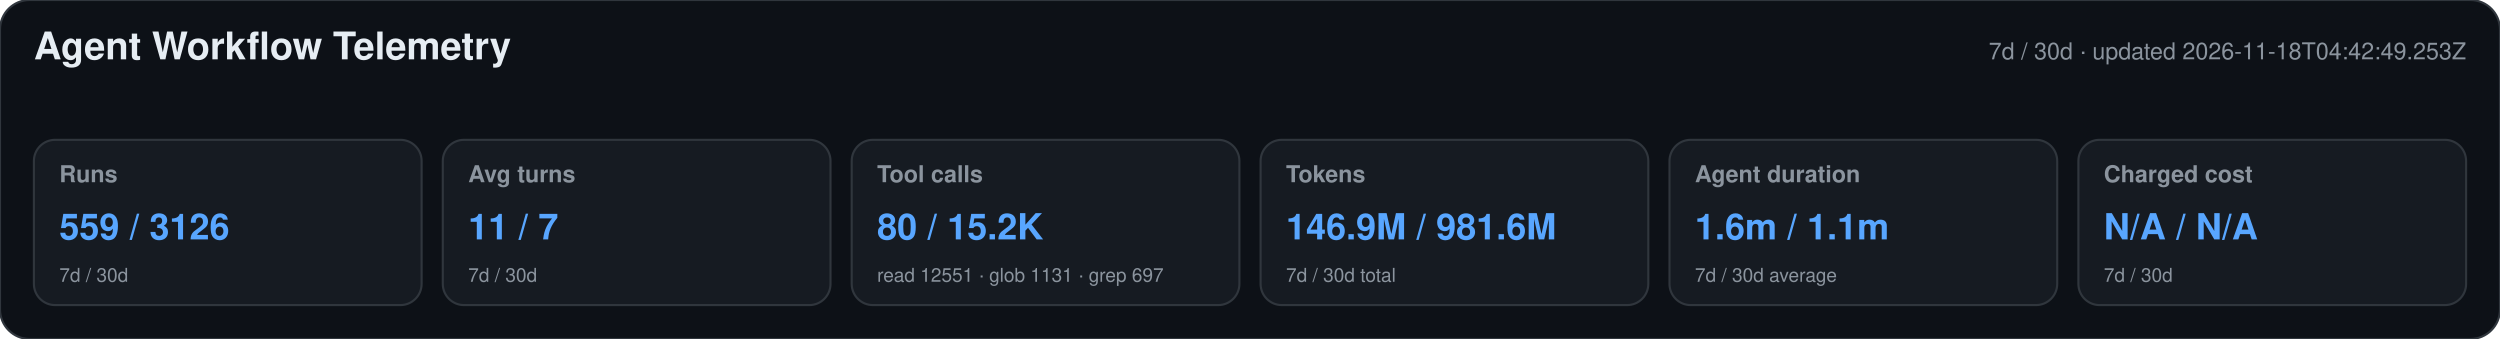
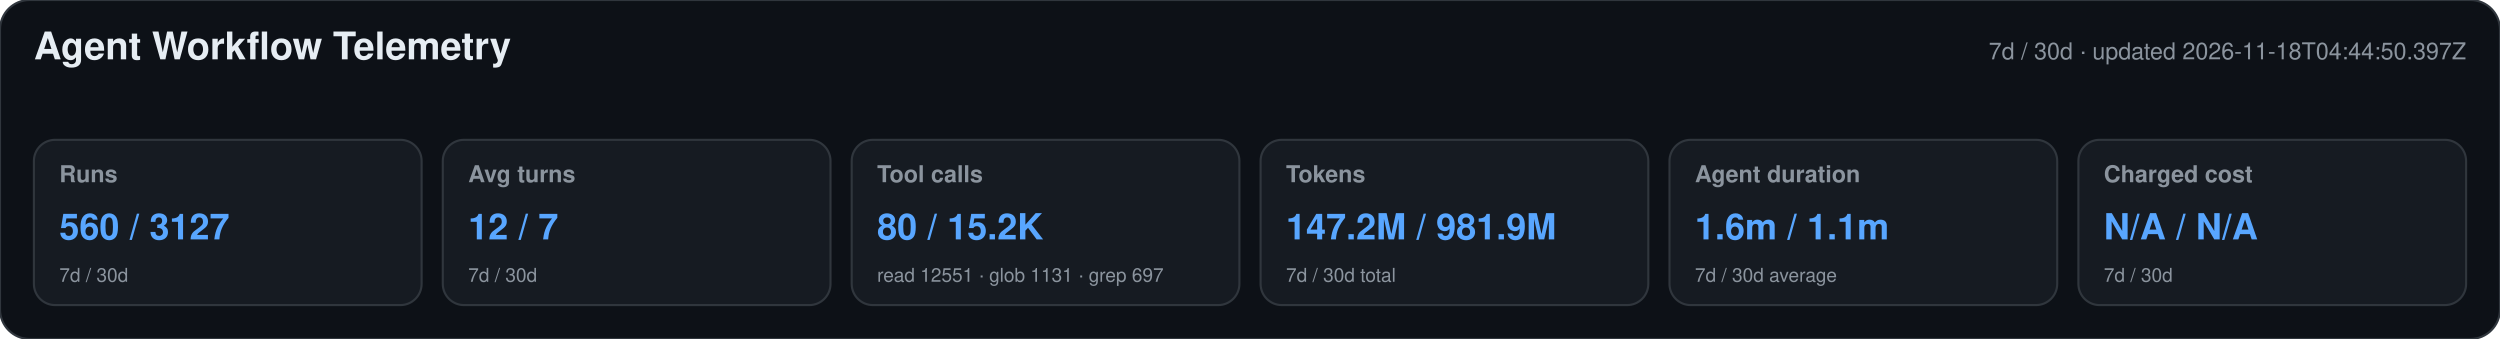
<svg xmlns="http://www.w3.org/2000/svg" width="1180" height="160" viewBox="0 0 1180 160" role="img" aria-labelledby="title desc">
  <style>text{font-family:-apple-system,BlinkMacSystemFont,"Segoe UI",Helvetica,Arial,sans-serif}.heading{font-size:18px;font-weight:650;fill:#e6edf3}.meta,.label,.secondary{fill:#8b949e}.meta,.label{font-size:11px}.label{font-weight:600}.primary{font-size:17px;font-weight:700;fill:#58a6ff}.secondary{font-size:9px}</style>
  <rect width="1180" height="160" rx="14" fill="#0d1117" stroke="#30363d" />
  <text x="16" y="28" class="heading">Agent Workflow Telemetry</text>
-   <text x="1164" y="28" text-anchor="end" class="meta">7d / 30d · updated 2026-11-18T04:42:49.253Z</text>
+   <text x="1164" y="28" text-anchor="end" class="meta">7d / 30d · updated 2026-11-18T04:44:50.397Z</text>
  <g>
    <rect x="16" y="66" width="183" height="78" rx="10" fill="#161b22" stroke="#30363d" />
    <text x="28" y="86" class="label">Runs</text>
-     <text x="28" y="113" class="primary">559 / 3126</text>
+     <text x="28" y="113" class="primary">560 / 3127</text>
    <text x="28" y="133" class="secondary">7d / 30d</text>
  </g>
  <g>
    <rect x="209" y="66" width="183" height="78" rx="10" fill="#161b22" stroke="#30363d" />
    <text x="221" y="86" class="label">Avg turns</text>
-     <text x="221" y="113" class="primary">11 / 7</text>
+     <text x="221" y="113" class="primary">12 / 7</text>
    <text x="221" y="133" class="secondary">7d / 30d</text>
  </g>
  <g>
    <rect x="402" y="66" width="183" height="78" rx="10" fill="#161b22" stroke="#30363d" />
    <text x="414" y="86" class="label">Tool calls</text>
    <text x="414" y="113" class="primary">80 / 15.2K</text>
    <text x="414" y="133" class="secondary">read 12551 · glob 1131 · grep 697</text>
  </g>
  <g>
    <rect x="595" y="66" width="183" height="78" rx="10" fill="#161b22" stroke="#30363d" />
    <text x="607" y="86" class="label">Tokens</text>
-     <text x="607" y="113" class="primary">146.9M / 981.6M</text>
+     <text x="607" y="113" class="primary">147.2M / 981.9M</text>
    <text x="607" y="133" class="secondary">7d / 30d total</text>
  </g>
  <g>
    <rect x="788" y="66" width="183" height="78" rx="10" fill="#161b22" stroke="#30363d" />
    <text x="800" y="86" class="label">Agent duration</text>
    <text x="800" y="113" class="primary">1.6m / 1.1m</text>
    <text x="800" y="133" class="secondary">7d / 30d average</text>
  </g>
  <g>
    <rect x="981" y="66" width="183" height="78" rx="10" fill="#161b22" stroke="#30363d" />
    <text x="993" y="86" class="label">Charged cost</text>
    <text x="993" y="113" class="primary">N/A / N/A</text>
    <text x="993" y="133" class="secondary">7d / 30d</text>
  </g>
</svg>
